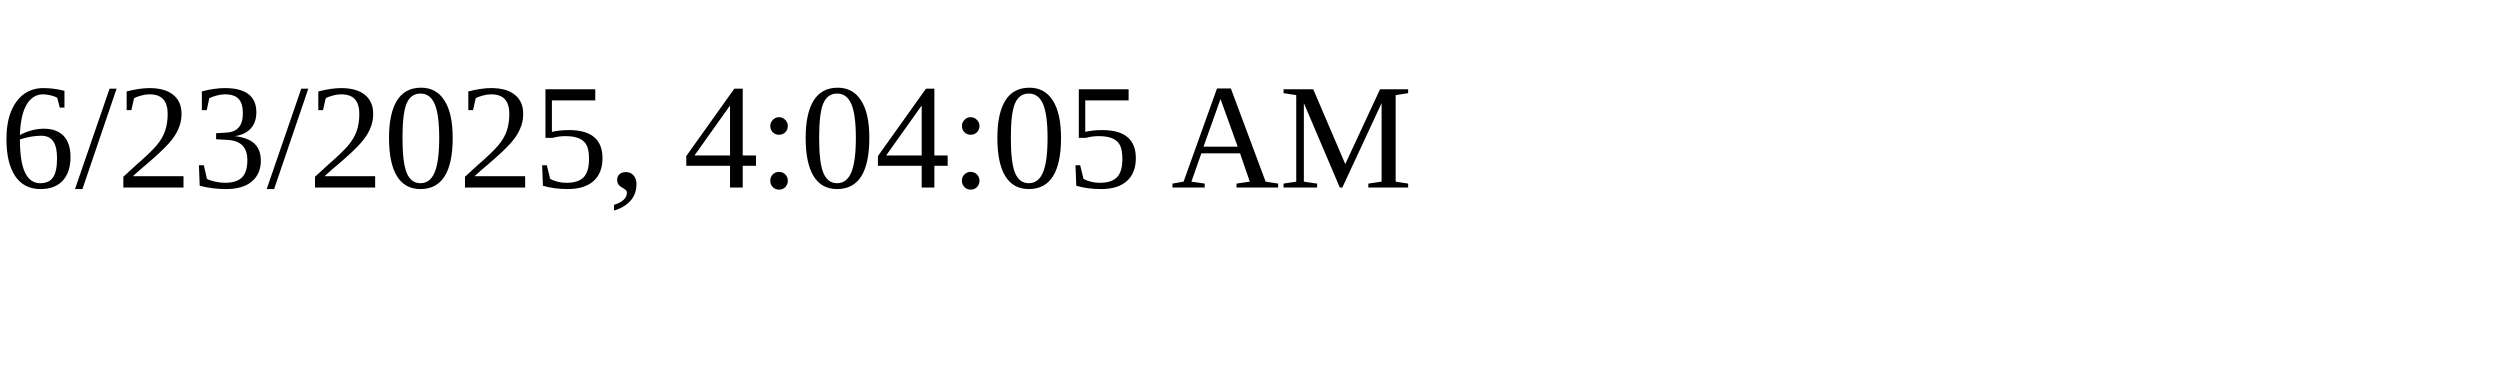
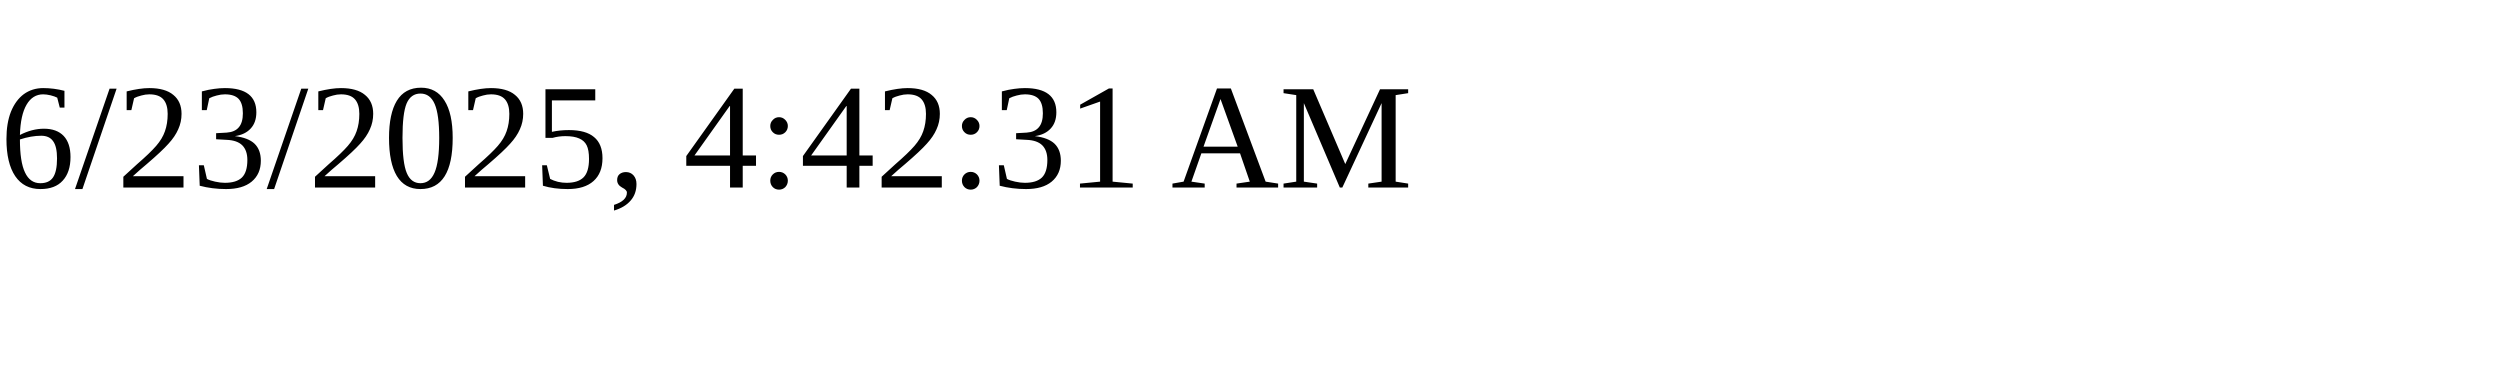
<svg xmlns="http://www.w3.org/2000/svg" height="30" width="200">
-   <text x="0" y="15">6/23/2025, 4:04:05 AM</text>
+   <text x="0" y="15">6/23/2025, 4:42:31 AM</text>
</svg>
